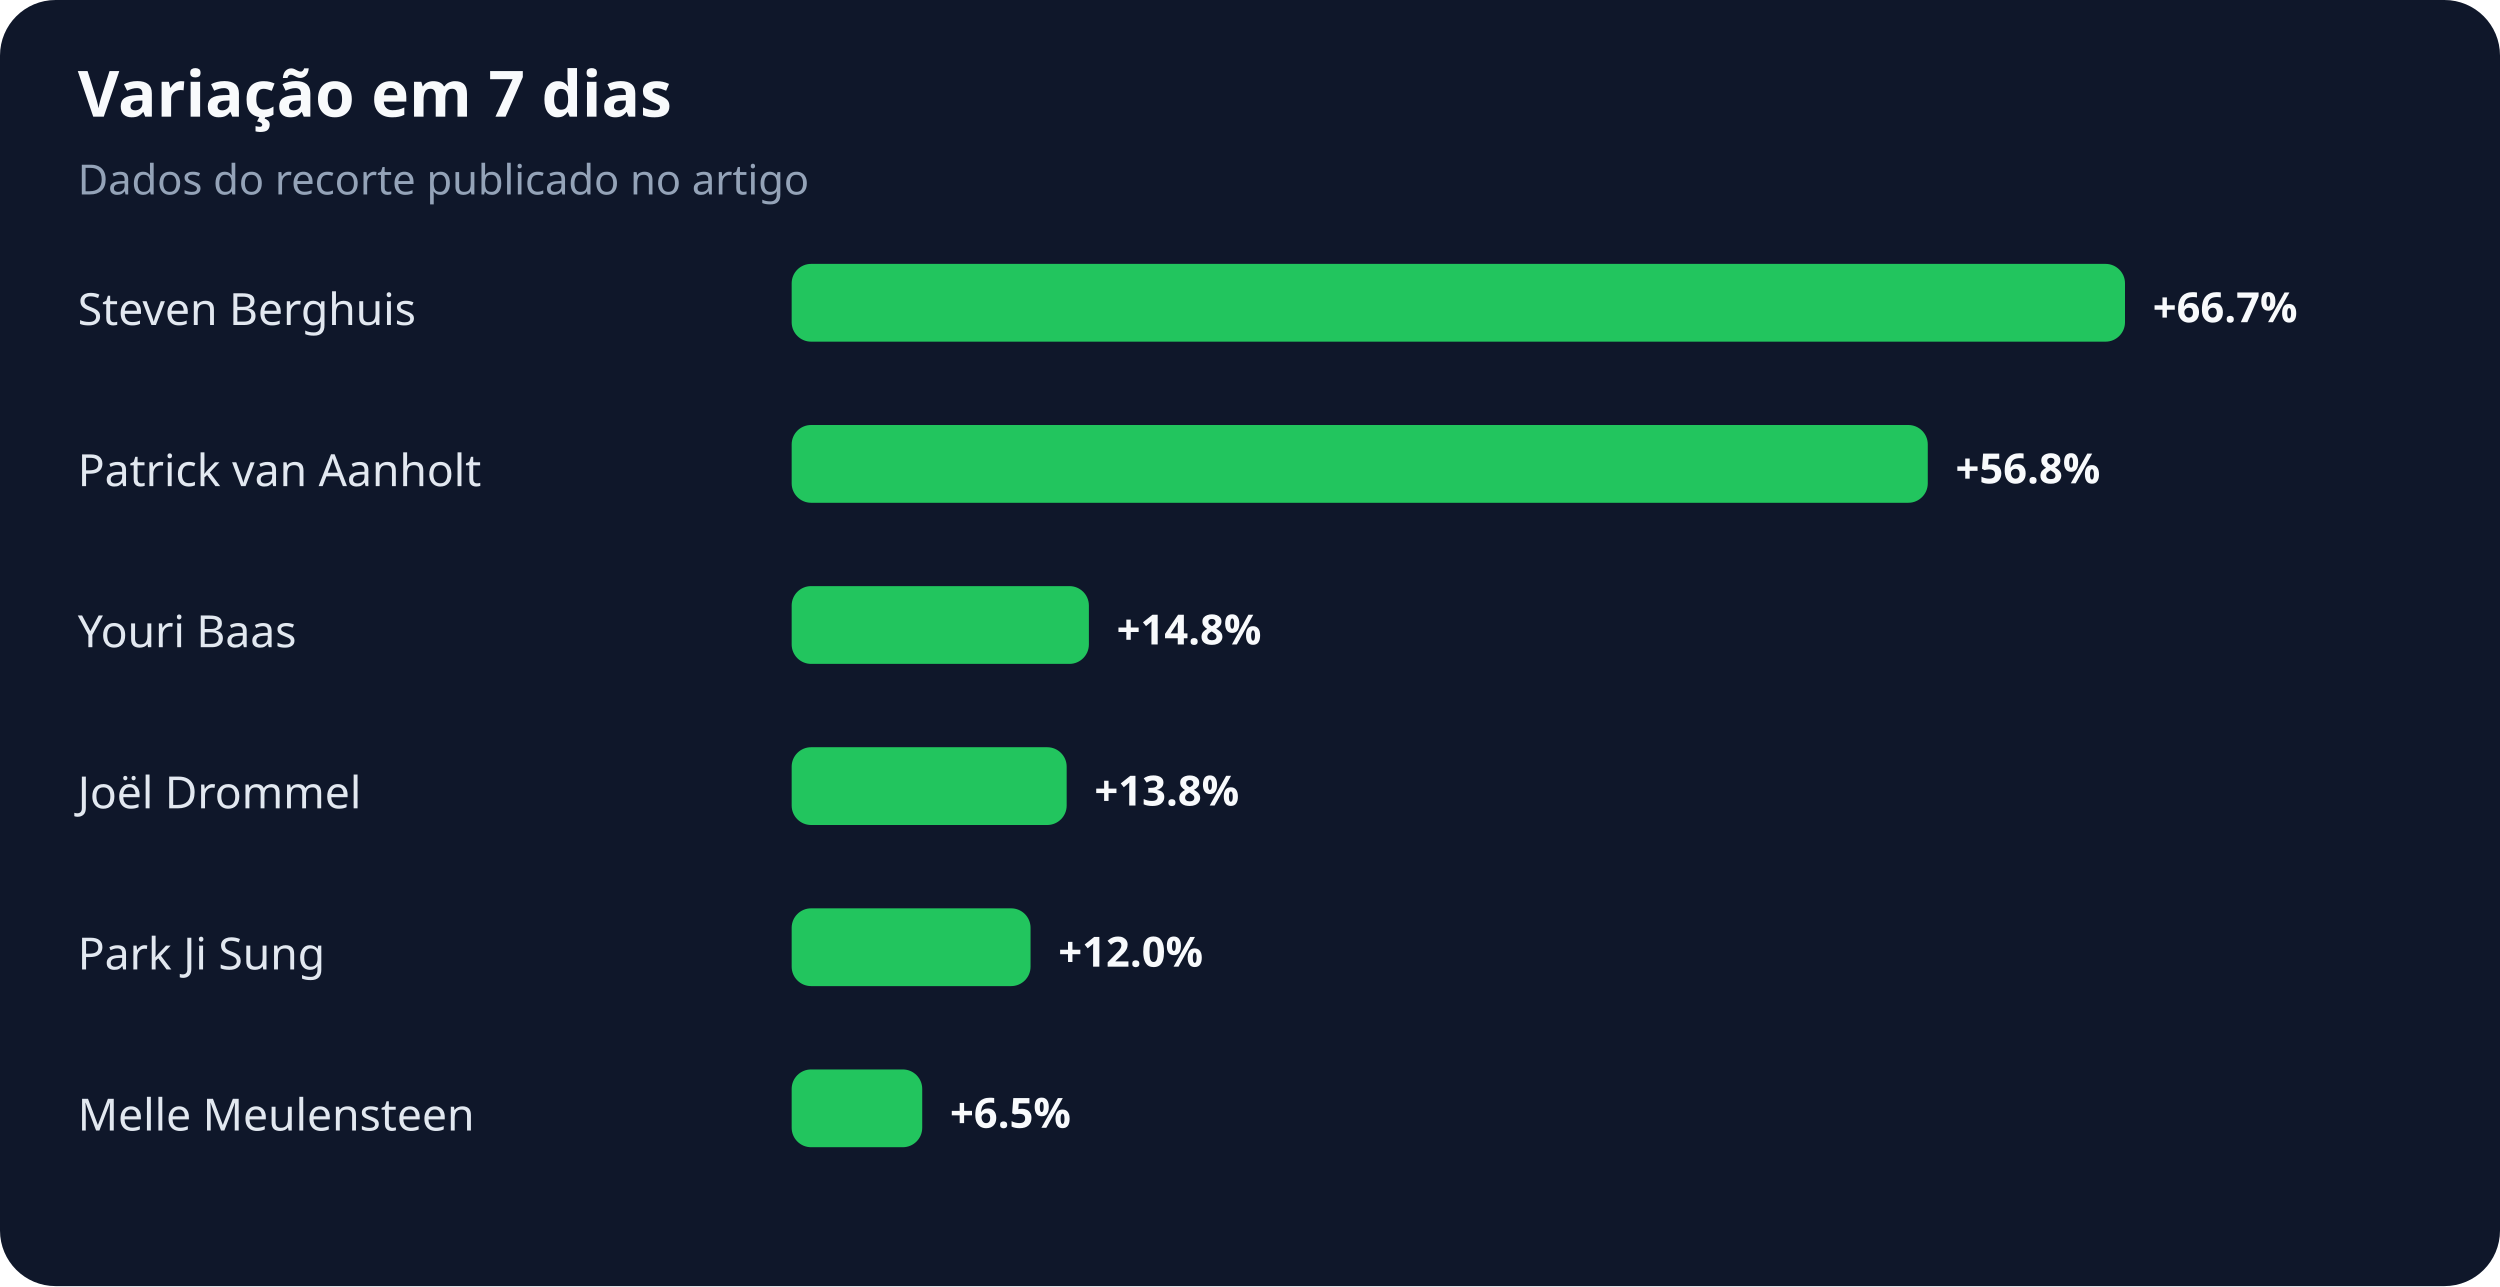
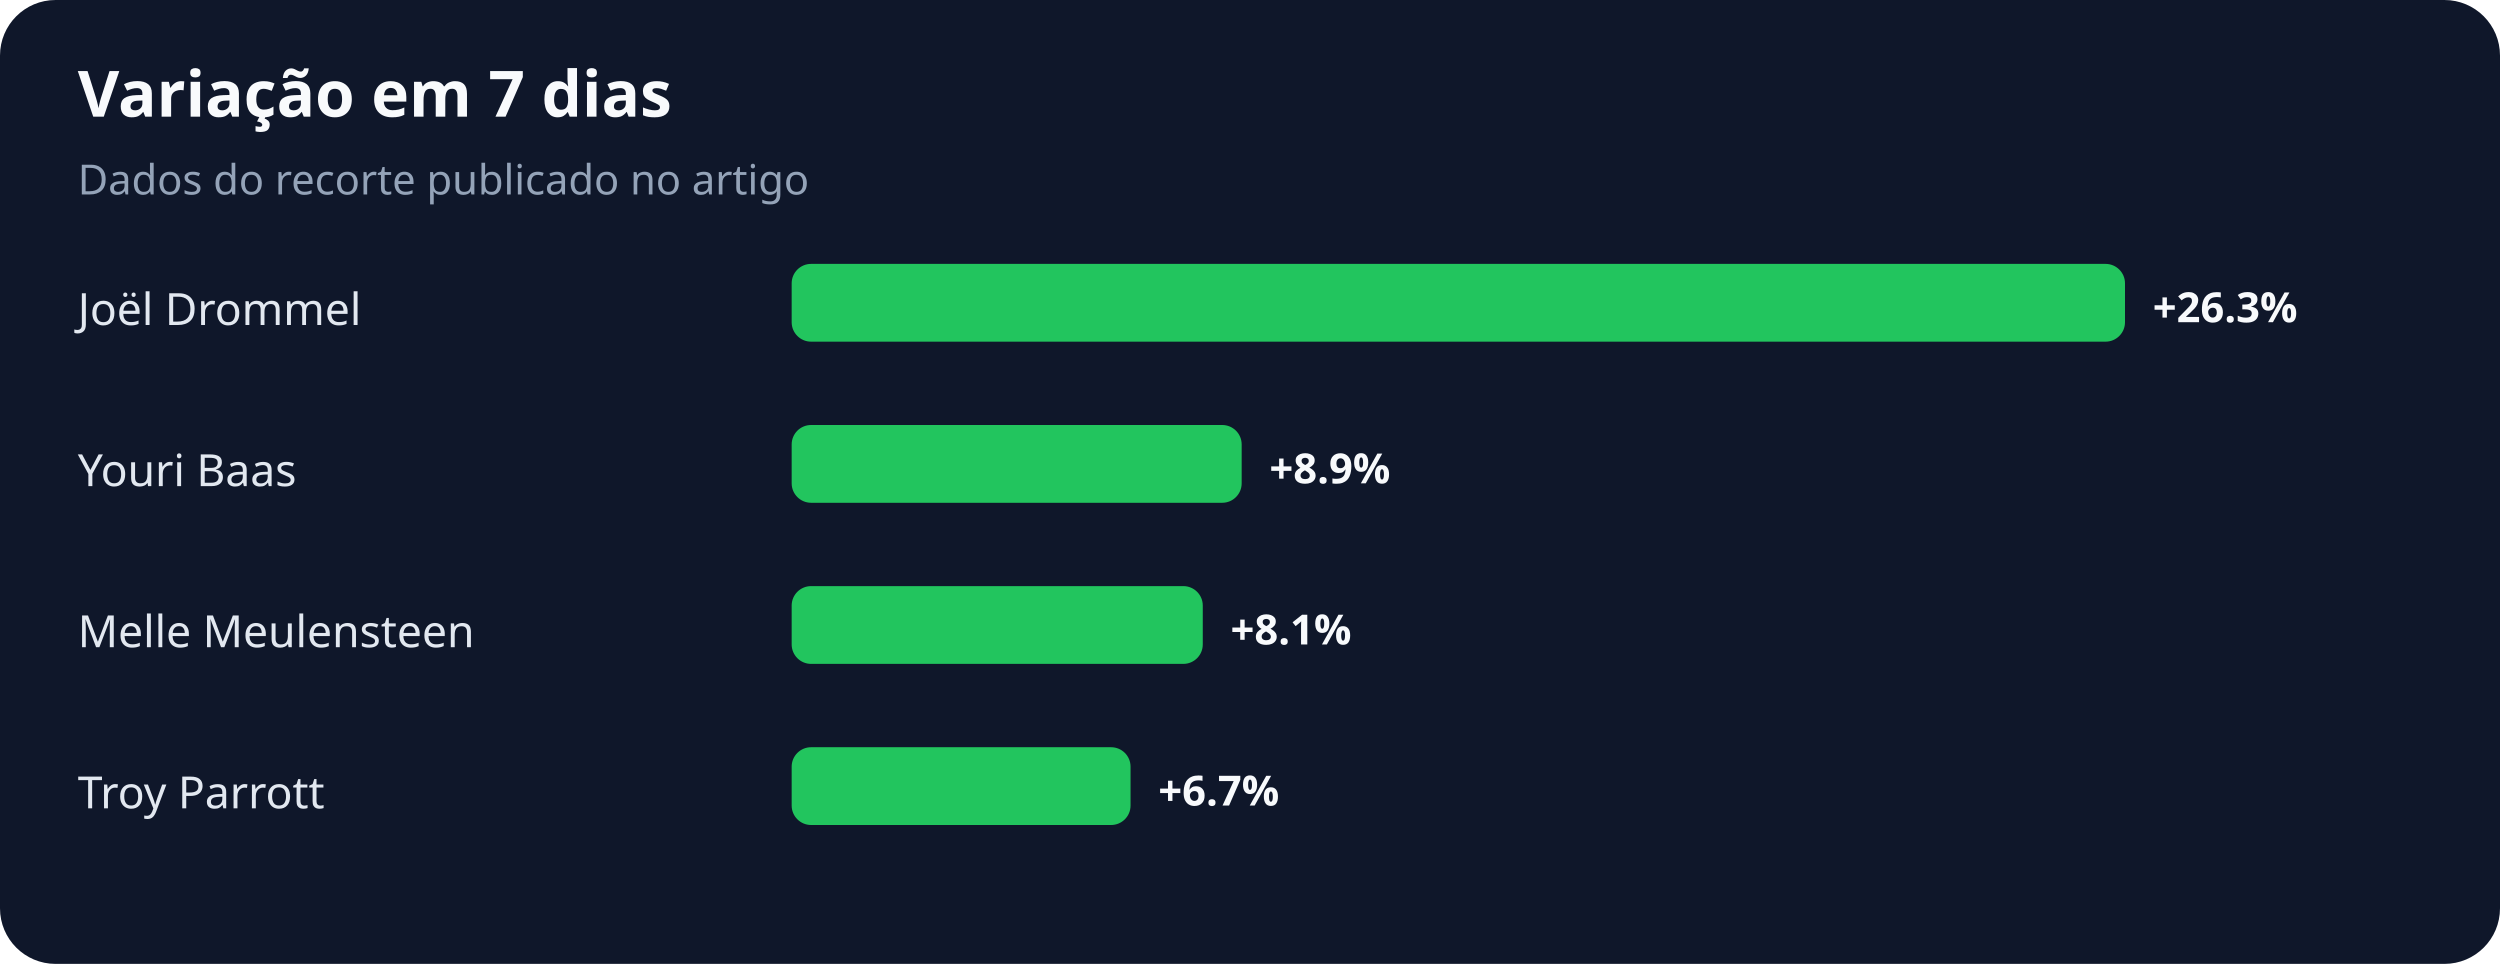
- <svg xmlns="http://www.w3.org/2000/svg" width="900" height="463" viewBox="0 0 900 463" role="img" aria-labelledby="title desc">
+ <svg xmlns="http://www.w3.org/2000/svg" width="900" height="347" viewBox="0 0 900 347" role="img" aria-labelledby="title desc">
  <rect width="100%" height="100%" rx="20" fill="#0f172a" />
  <text x="28" y="42" fill="#f8fafc" font-family="system-ui,sans-serif" font-size="23" font-weight="700">Variação em 7 dias</text>
  <text x="28" y="70" fill="#94a3b8" font-family="system-ui,sans-serif" font-size="15">Dados do recorte publicado no artigo</text>
-   <text x="28" y="117" fill="#e2e8f0" font-family="system-ui,sans-serif" font-size="16">Steven Berghuis</text>
+   <text x="28" y="117" fill="#e2e8f0" font-family="system-ui,sans-serif" font-size="16">Joël Drommel</text>
  <rect x="285" y="95" width="480" height="28" rx="7" fill="#22c55e" />
-   <text x="775" y="116" fill="#f8fafc" font-family="system-ui,sans-serif" font-size="15" font-weight="700">+66.7%</text>
-   <text x="28" y="175" fill="#e2e8f0" font-family="system-ui,sans-serif" font-size="16">Patrick van Aanholt</text>
-   <rect x="285" y="153" width="409" height="28" rx="7" fill="#22c55e" />
-   <text x="704" y="174" fill="#f8fafc" font-family="system-ui,sans-serif" font-size="15" font-weight="700">+56.8%</text>
-   <text x="28" y="233" fill="#e2e8f0" font-family="system-ui,sans-serif" font-size="16">Youri Baas</text>
-   <rect x="285" y="211" width="107" height="28" rx="7" fill="#22c55e" />
-   <text x="402" y="232" fill="#f8fafc" font-family="system-ui,sans-serif" font-size="15" font-weight="700">+14.8%</text>
-   <text x="28" y="291" fill="#e2e8f0" font-family="system-ui,sans-serif" font-size="16">Joël Drommel</text>
-   <rect x="285" y="269" width="99" height="28" rx="7" fill="#22c55e" />
-   <text x="394" y="290" fill="#f8fafc" font-family="system-ui,sans-serif" font-size="15" font-weight="700">+13.8%</text>
-   <text x="28" y="349" fill="#e2e8f0" font-family="system-ui,sans-serif" font-size="16">Park Ji Sung</text>
-   <rect x="285" y="327" width="86" height="28" rx="7" fill="#22c55e" />
-   <text x="381" y="348" fill="#f8fafc" font-family="system-ui,sans-serif" font-size="15" font-weight="700">+12.0%</text>
-   <text x="28" y="407" fill="#e2e8f0" font-family="system-ui,sans-serif" font-size="16">Melle Meulensteen</text>
-   <rect x="285" y="385" width="47" height="28" rx="7" fill="#22c55e" />
-   <text x="342" y="406" fill="#f8fafc" font-family="system-ui,sans-serif" font-size="15" font-weight="700">+6.5%</text>
+   <text x="775" y="116" fill="#f8fafc" font-family="system-ui,sans-serif" font-size="15" font-weight="700">+26.3%</text>
+   <text x="28" y="175" fill="#e2e8f0" font-family="system-ui,sans-serif" font-size="16">Youri Baas</text>
+   <rect x="285" y="153" width="162" height="28" rx="7" fill="#22c55e" />
+   <text x="457" y="174" fill="#f8fafc" font-family="system-ui,sans-serif" font-size="15" font-weight="700">+8.9%</text>
+   <text x="28" y="233" fill="#e2e8f0" font-family="system-ui,sans-serif" font-size="16">Melle Meulensteen</text>
+   <rect x="285" y="211" width="148" height="28" rx="7" fill="#22c55e" />
+   <text x="443" y="232" fill="#f8fafc" font-family="system-ui,sans-serif" font-size="15" font-weight="700">+8.1%</text>
+   <text x="28" y="291" fill="#e2e8f0" font-family="system-ui,sans-serif" font-size="16">Troy Parrott</text>
+   <rect x="285" y="269" width="122" height="28" rx="7" fill="#22c55e" />
+   <text x="417" y="290" fill="#f8fafc" font-family="system-ui,sans-serif" font-size="15" font-weight="700">+6.7%</text>
</svg>
